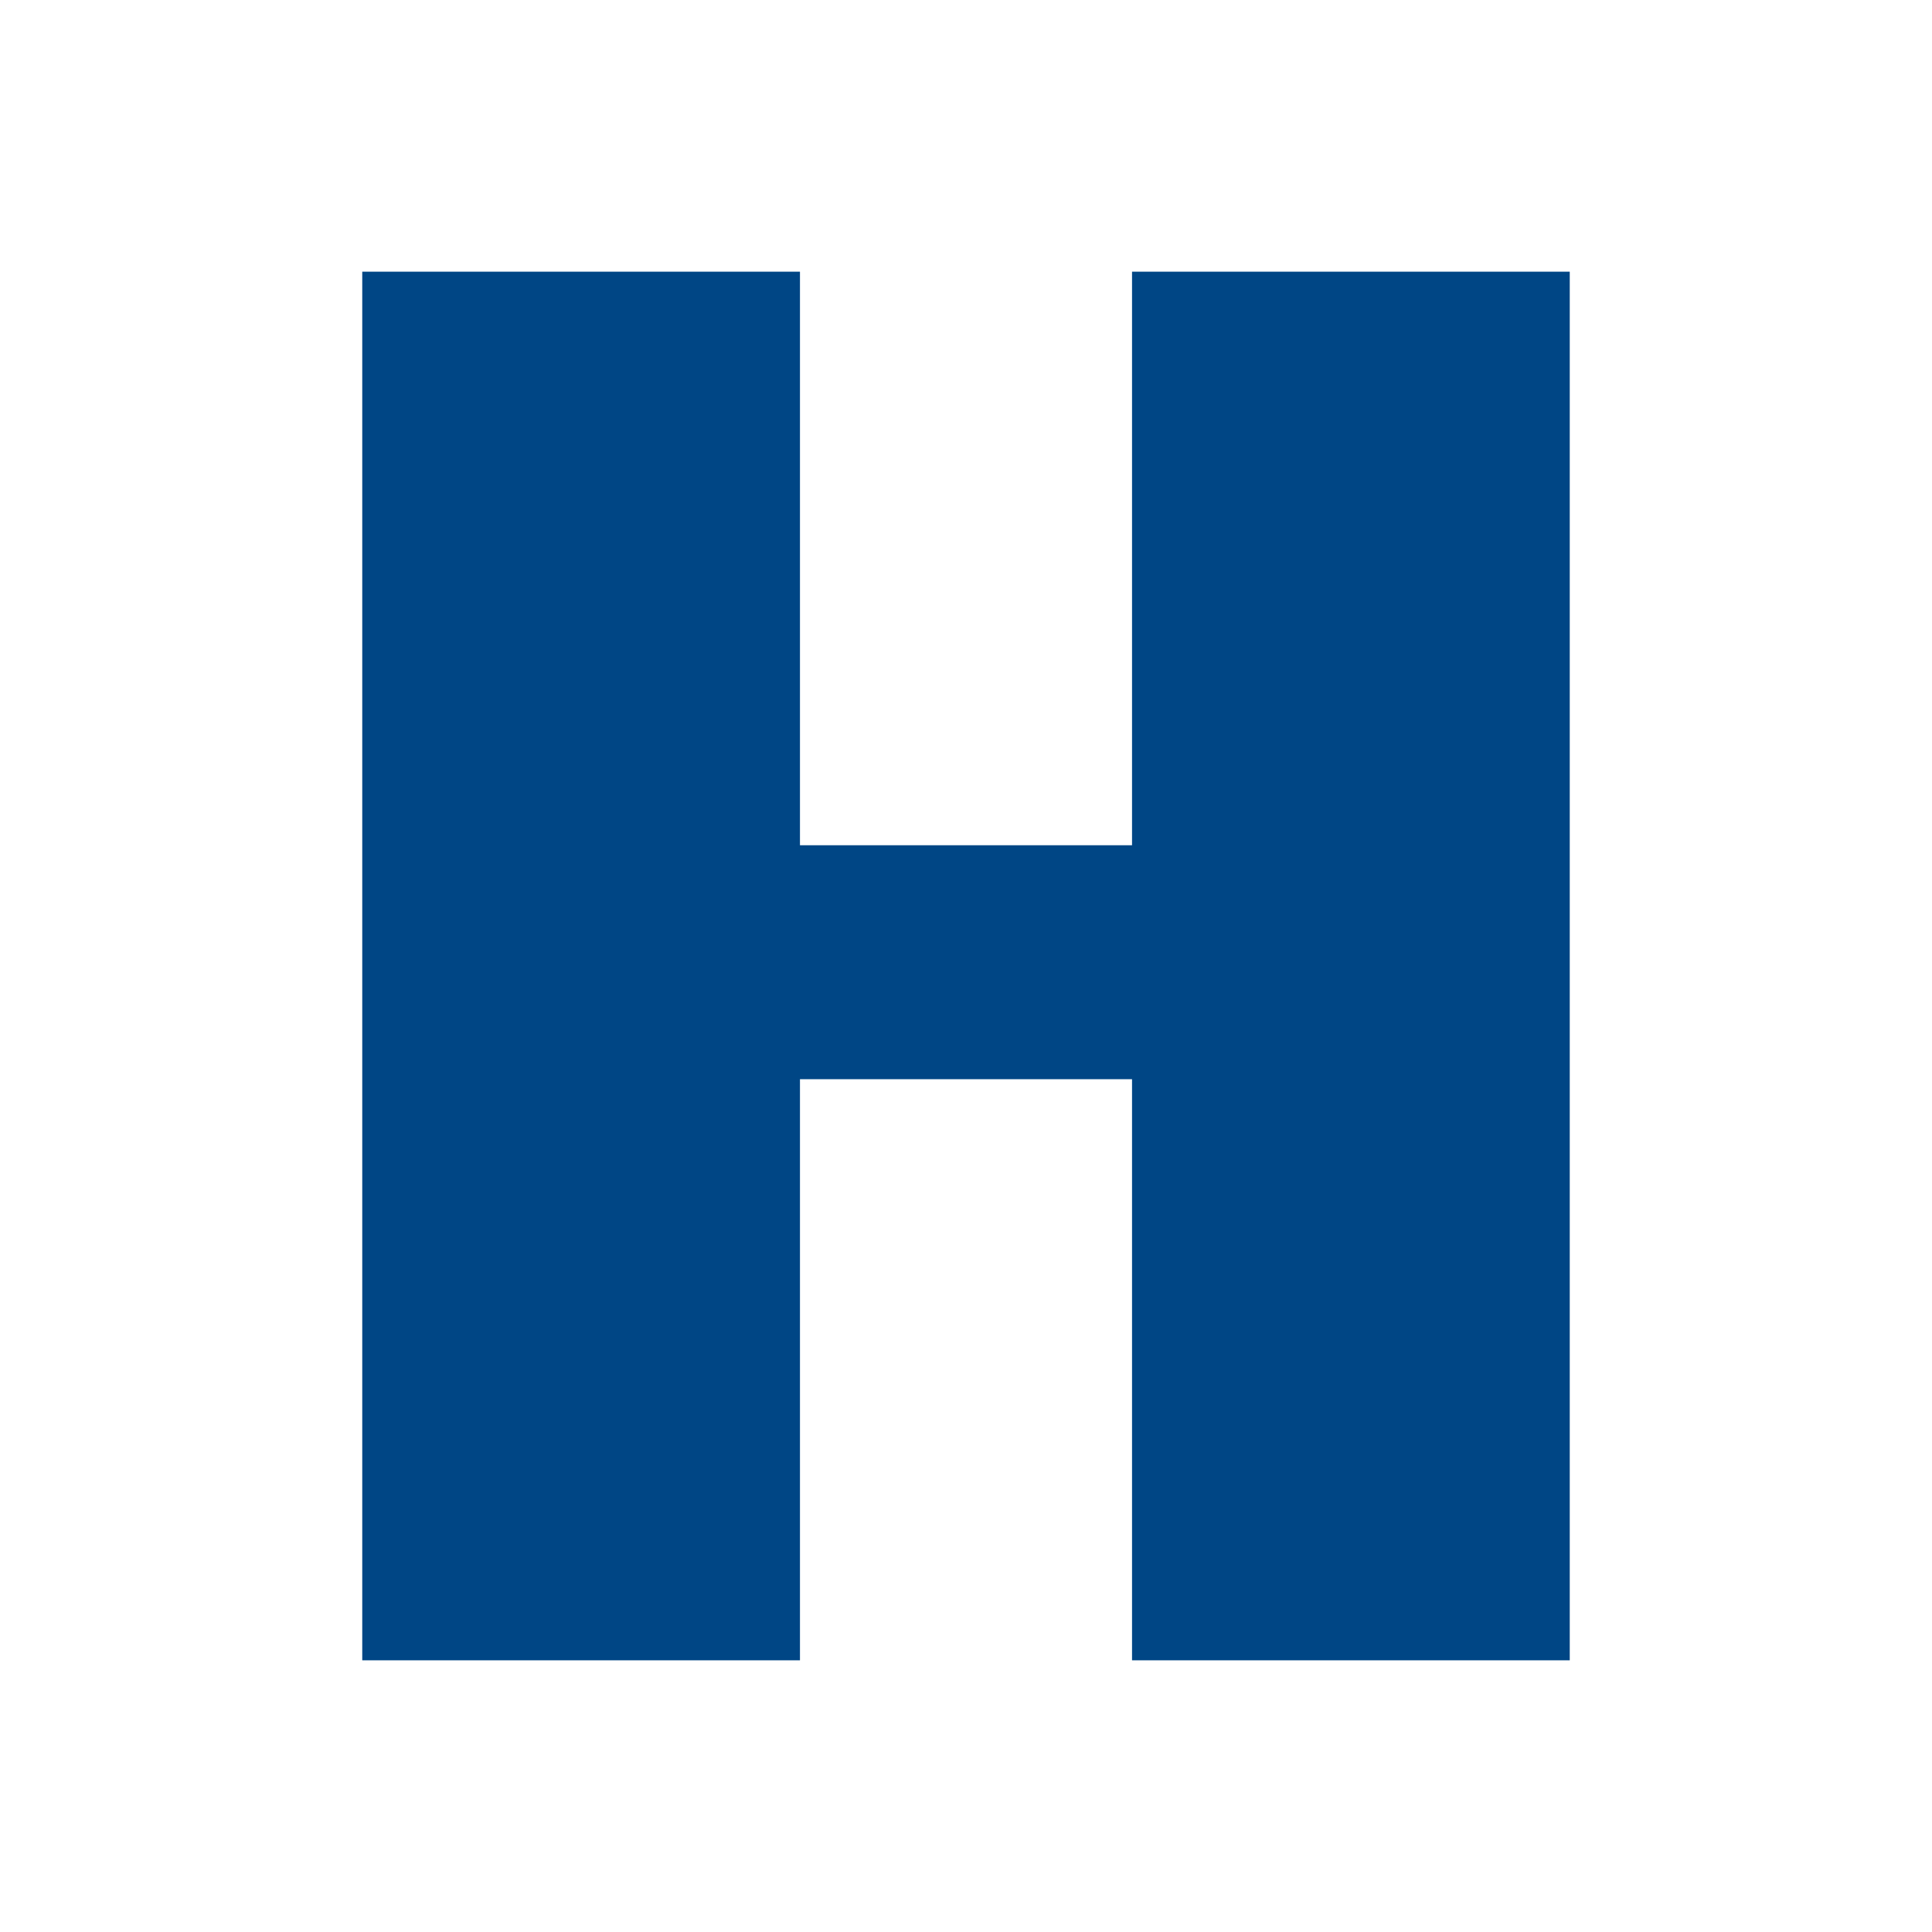
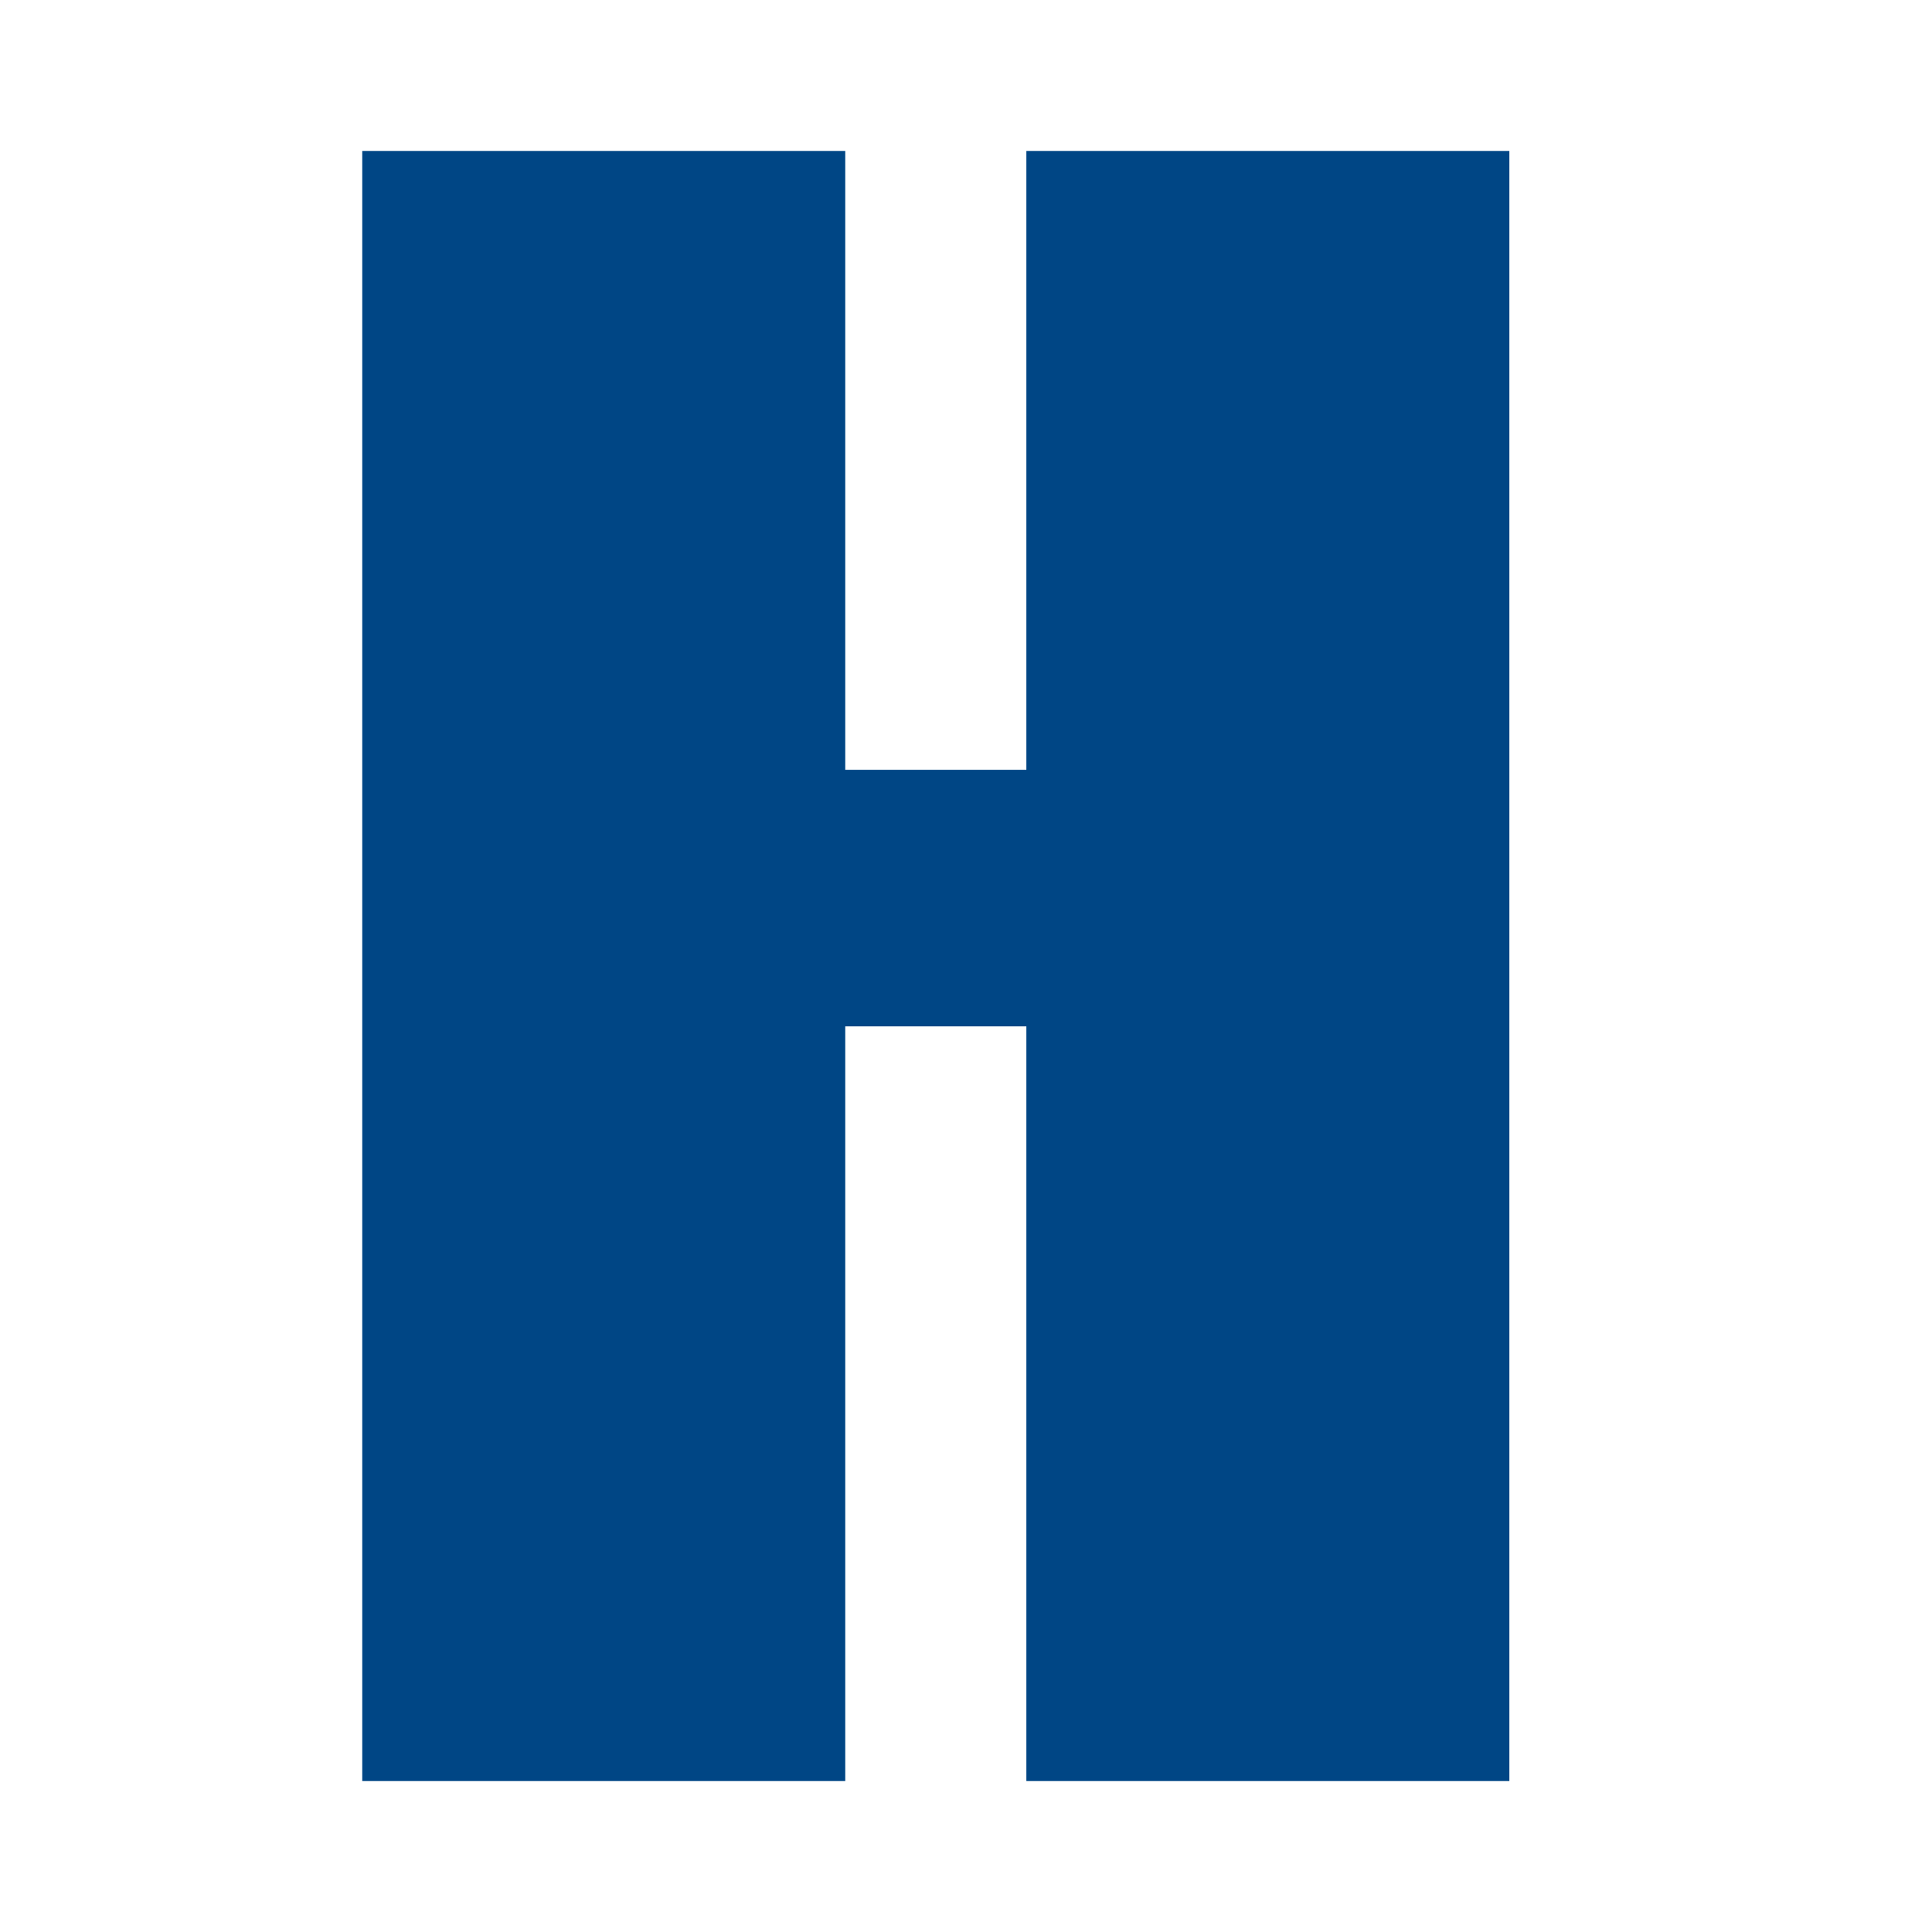
- <svg xmlns="http://www.w3.org/2000/svg" viewBox="0 0 512 512" role="img" aria-label="Huati H">
-   <path fill="#004685" d="M96 72h116v152h88V72h116v368H300V286h-88v154H96z" />
+ <svg xmlns="http://www.w3.org/2000/svg" viewBox="0 0 256 256" role="img" aria-label="Huati H">
+   <path fill="#004685" d="M48 20h64v82h24V20h64v216h-64V136h-24v100H48z" />
</svg>
